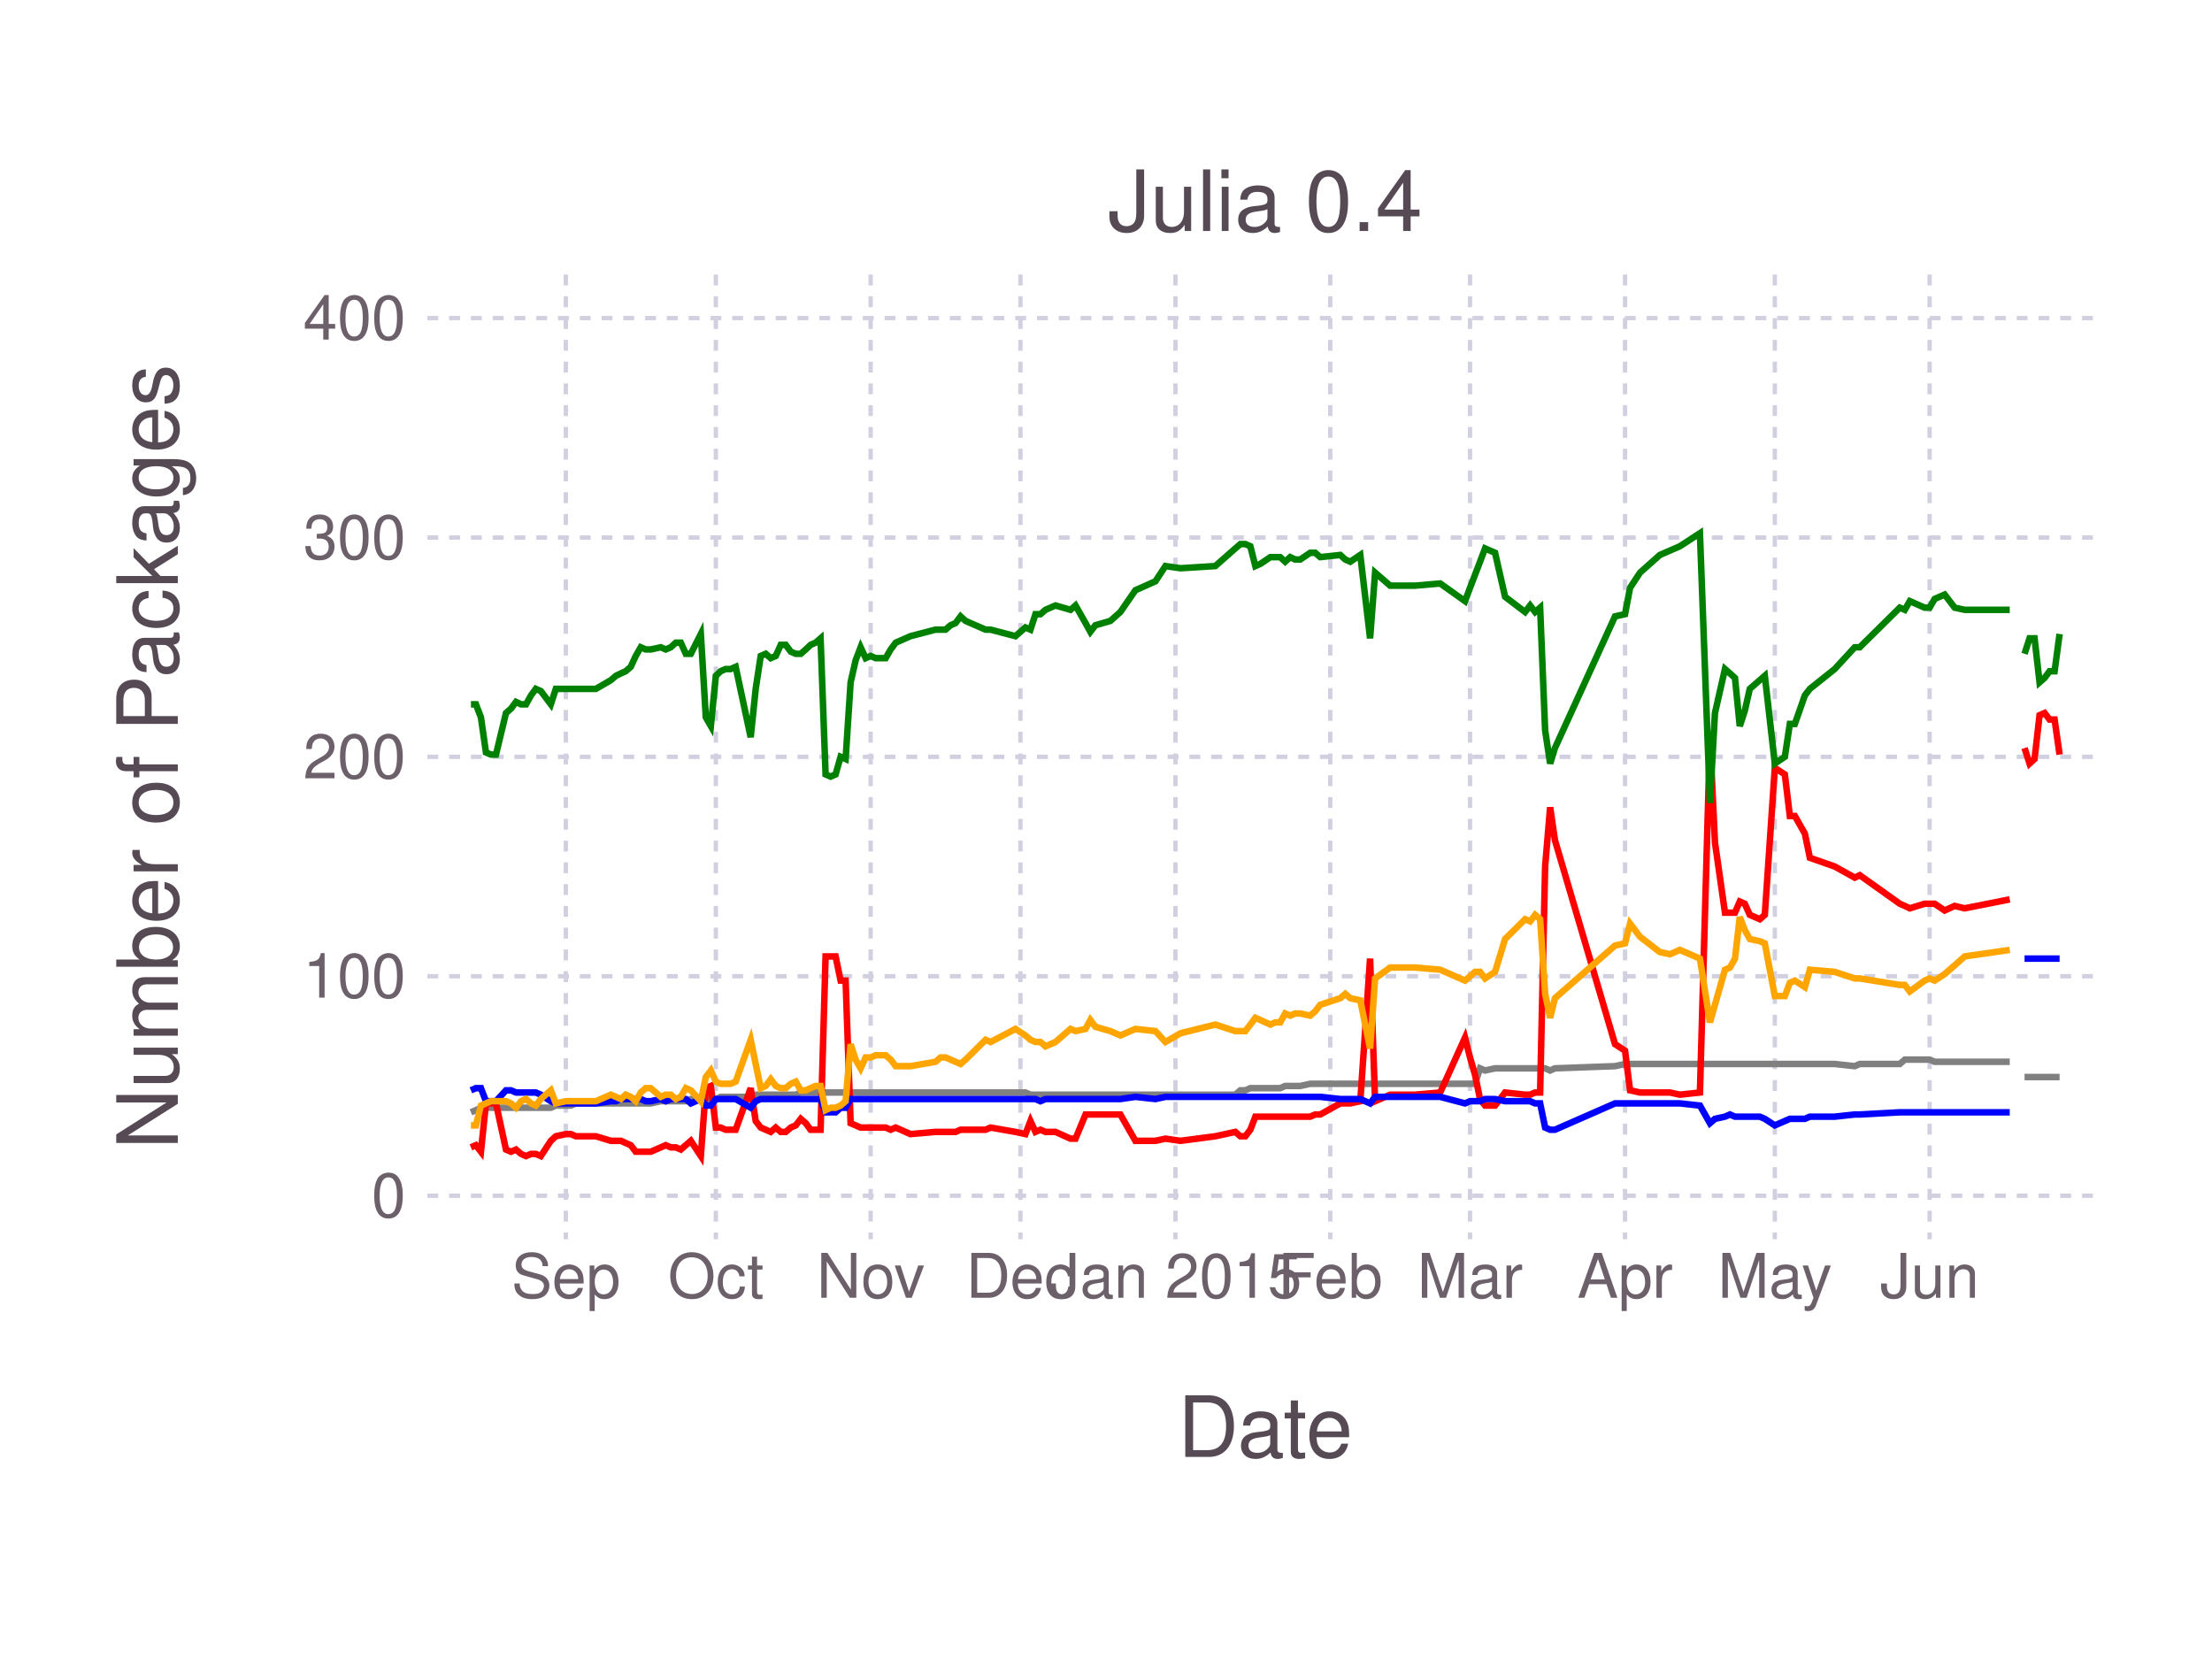
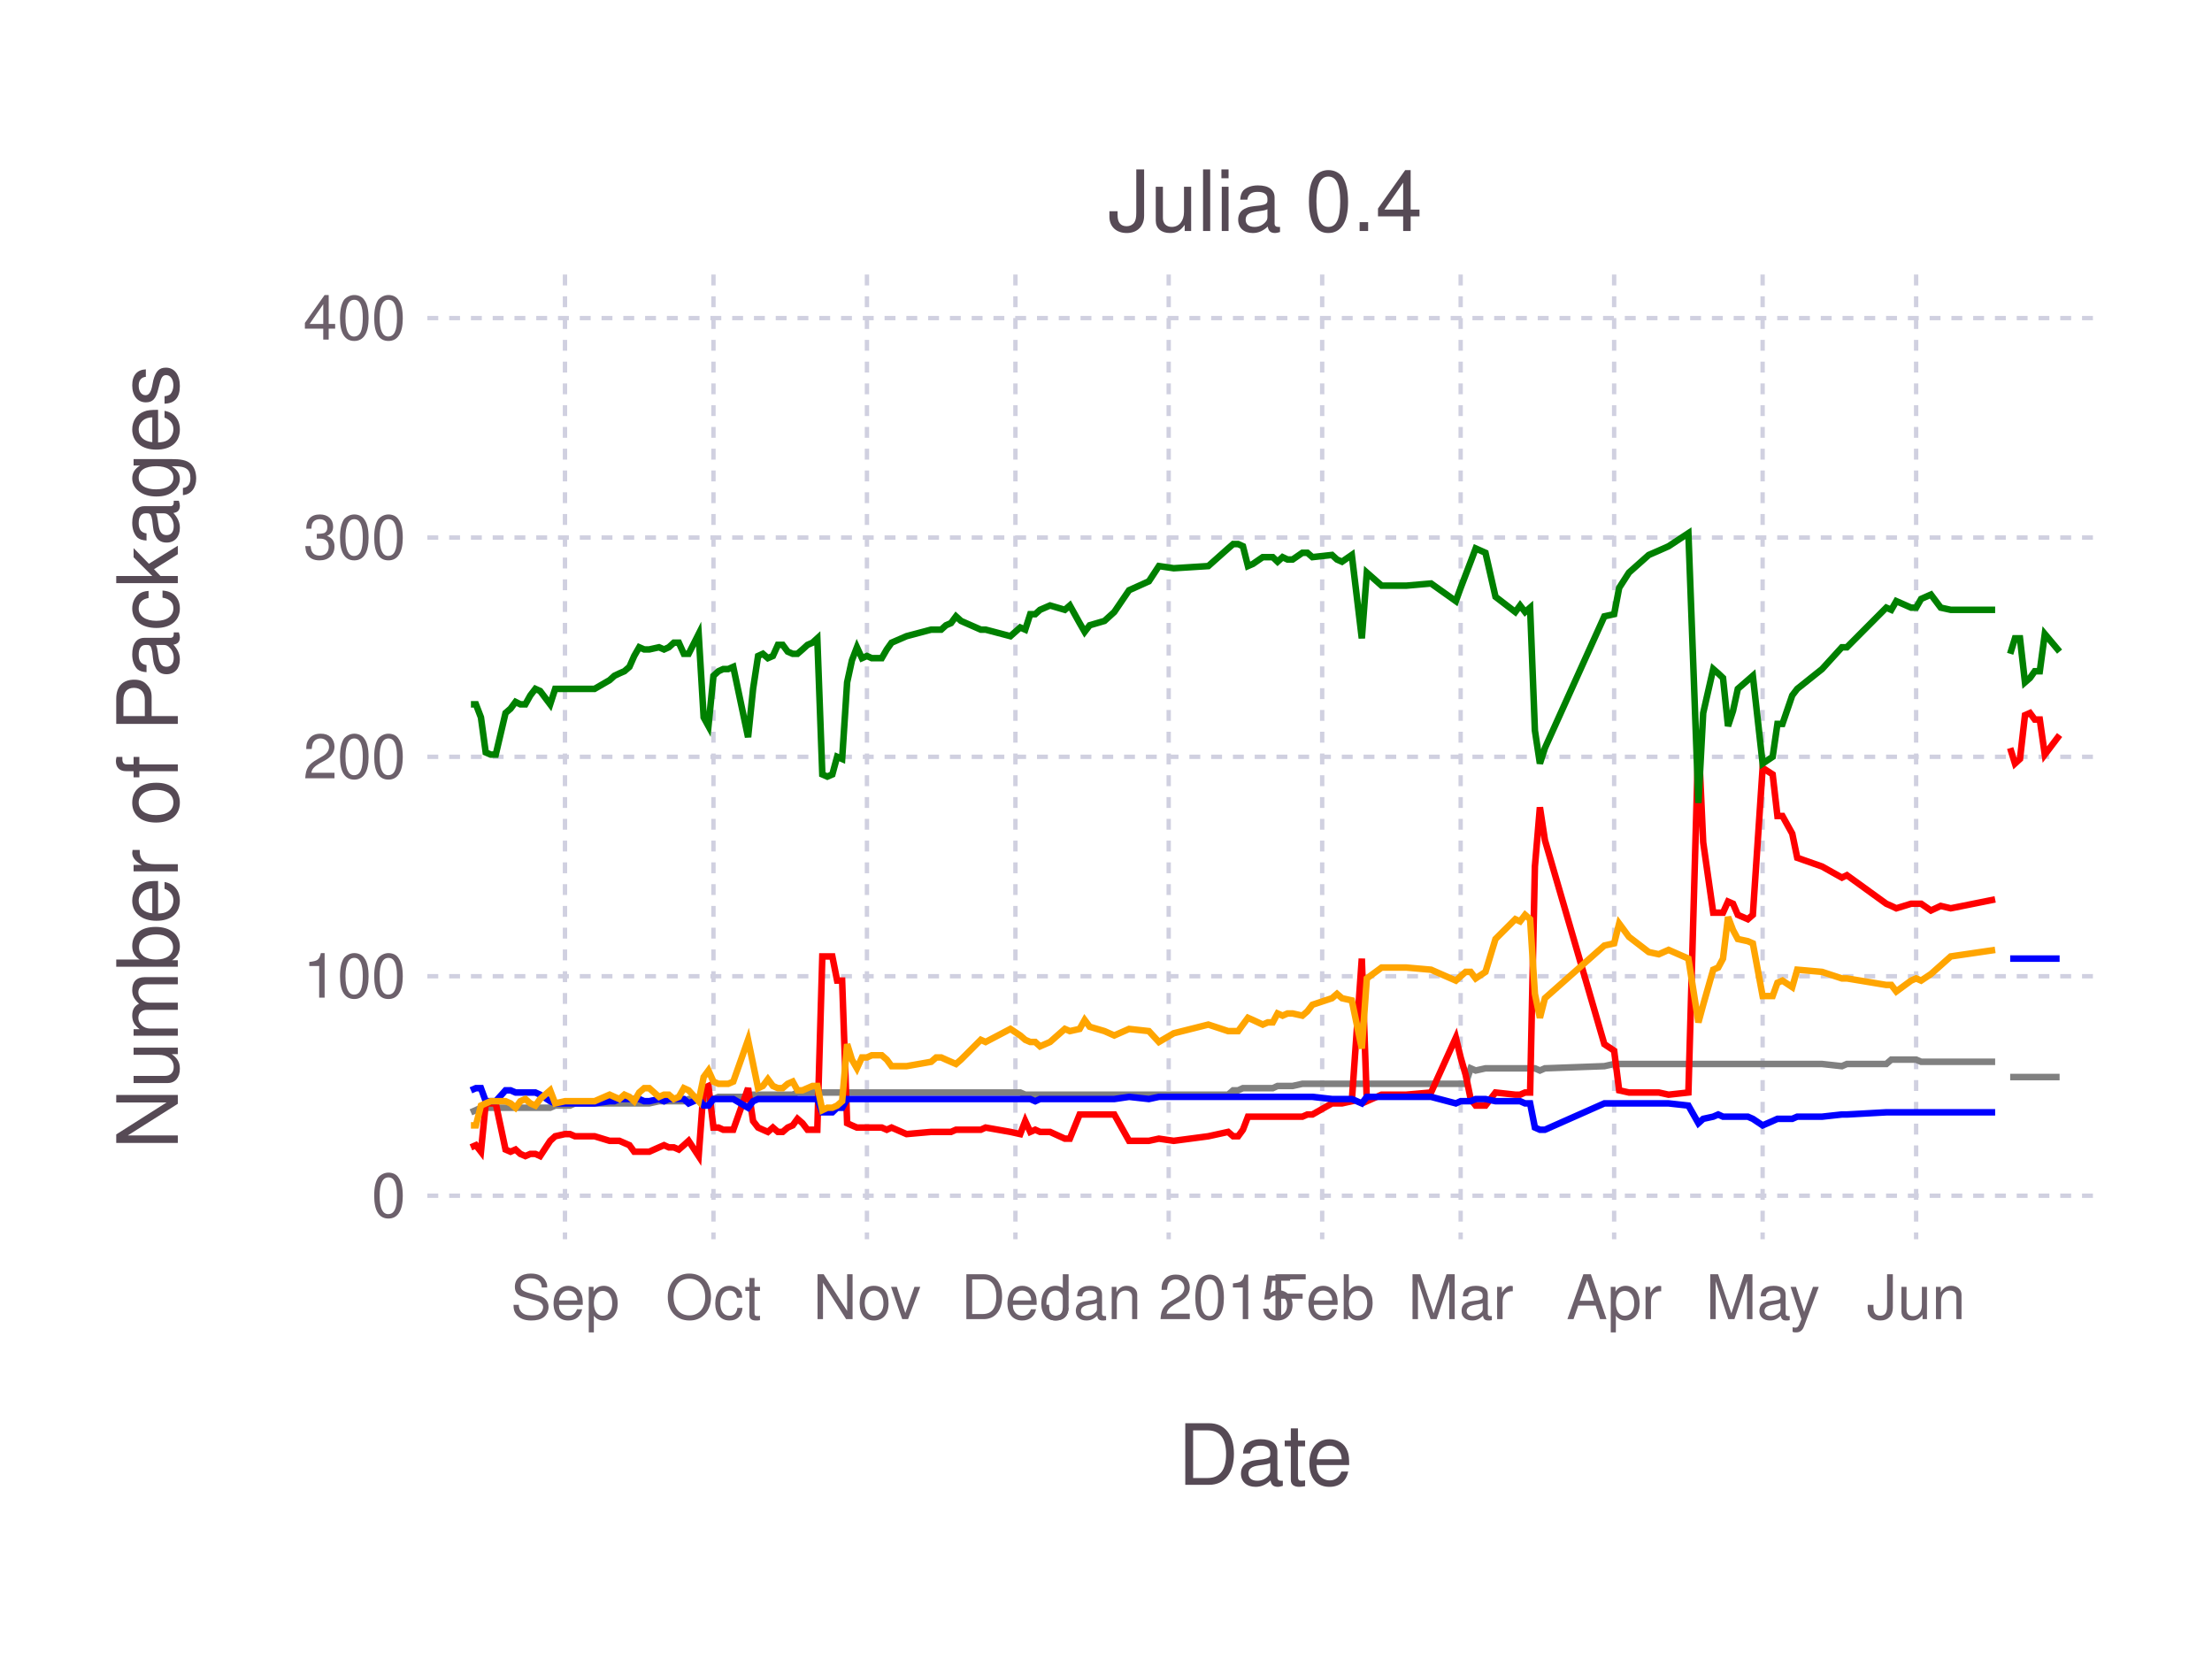
<svg xmlns="http://www.w3.org/2000/svg" version="1.2" width="101.6mm" height="76.2mm" viewBox="0 0 101.6 76.2" stroke="none" fill="#000000" stroke-width="0.3" font-size="3.88">
-   <g class="plotroot xscalable yscalable" id="fig-62ba401c13d346c09589ede3084fa636-element-1">
-     <g font-size="3.88" font-family="'PT Sans','Helvetica Neue','Helvetica',sans-serif" fill="#564A55" stroke="#000000" stroke-opacity="0.000" id="fig-62ba401c13d346c09589ede3084fa636-element-2">
-       <text x="58.12" y="64.59" text-anchor="middle" dy="0.6em">Date</text>
+   <g class="plotroot xscalable yscalable" id="fig-e0228c2f5f3d469eb394b2763c5e68eb-element-1">
+     <g font-size="3.88" font-family="'PT Sans','Helvetica Neue','Helvetica',sans-serif" fill="#564A55" stroke="#000000" stroke-opacity="0.000" id="fig-e0228c2f5f3d469eb394b2763c5e68eb-element-2">
+       <text x="58.12" y="68.2" text-anchor="middle">Date</text>
    </g>
-     <g class="guide xlabels" font-size="2.82" font-family="'PT Sans Caption','Helvetica Neue','Helvetica',sans-serif" fill="#6C606B" id="fig-62ba401c13d346c09589ede3084fa636-element-3">
-       <text x="25.99" y="57.92" text-anchor="middle" dy="0.6em">Sep</text>
-       <text x="32.88" y="57.92" text-anchor="middle" dy="0.6em">Oct</text>
-       <text x="39.99" y="57.92" text-anchor="middle" dy="0.6em">Nov</text>
-       <text x="46.87" y="57.92" text-anchor="middle" dy="0.6em">Dec</text>
-       <text x="53.99" y="57.92" text-anchor="middle" dy="0.6em">Jan 2015</text>
-       <text x="61.1" y="57.92" text-anchor="middle" dy="0.6em">Feb</text>
-       <text x="67.52" y="57.92" text-anchor="middle" dy="0.6em">Mar</text>
-       <text x="74.64" y="57.92" text-anchor="middle" dy="0.6em">Apr</text>
-       <text x="81.52" y="57.92" text-anchor="middle" dy="0.6em">May</text>
-       <text x="88.63" y="57.92" text-anchor="middle" dy="0.6em">Jun</text>
+     <g class="guide xlabels" font-size="2.82" font-family="'PT Sans Caption','Helvetica Neue','Helvetica',sans-serif" fill="#6C606B" id="fig-e0228c2f5f3d469eb394b2763c5e68eb-element-3">
+       <text x="25.95" y="60.59" text-anchor="middle">Sep</text>
+       <text x="32.77" y="60.59" text-anchor="middle">Oct</text>
+       <text x="39.82" y="60.59" text-anchor="middle">Nov</text>
+       <text x="46.64" y="60.59" text-anchor="middle">Dec</text>
+       <text x="53.68" y="60.59" text-anchor="middle">Jan 2015</text>
+       <text x="60.73" y="60.59" text-anchor="middle">Feb</text>
+       <text x="67.09" y="60.59" text-anchor="middle">Mar</text>
+       <text x="74.14" y="60.59" text-anchor="middle">Apr</text>
+       <text x="80.96" y="60.59" text-anchor="middle">May</text>
+       <text x="88.01" y="60.59" text-anchor="middle">Jun</text>
    </g>
-     <g clip-path="url(#fig-62ba401c13d346c09589ede3084fa636-element-5)" id="fig-62ba401c13d346c09589ede3084fa636-element-4">
-       <g pointer-events="visible" opacity="1" fill="#000000" fill-opacity="0.000" stroke="#000000" stroke-opacity="0.000" class="guide background" id="fig-62ba401c13d346c09589ede3084fa636-element-6">
+     <g clip-path="url(#fig-e0228c2f5f3d469eb394b2763c5e68eb-element-5)" id="fig-e0228c2f5f3d469eb394b2763c5e68eb-element-4">
+       <g pointer-events="visible" opacity="1" fill="#000000" fill-opacity="0.000" stroke="#000000" stroke-opacity="0.000" class="guide background" id="fig-e0228c2f5f3d469eb394b2763c5e68eb-element-6">
        <rect x="19.63" y="12.61" width="76.97" height="44.3" />
      </g>
-       <g class="guide ygridlines xfixed" stroke-dasharray="0.5,0.5" stroke-width="0.2" stroke="#D0D0E0" id="fig-62ba401c13d346c09589ede3084fa636-element-7">
+       <g class="guide ygridlines xfixed" stroke-dasharray="0.5,0.5" stroke-width="0.2" stroke="#D0D0E0" id="fig-e0228c2f5f3d469eb394b2763c5e68eb-element-7">
        <path fill="none" d="M19.63,54.92 L 96.6 54.92" />
        <path fill="none" d="M19.63,44.84 L 96.6 44.84" />
        <path fill="none" d="M19.63,34.76 L 96.6 34.76" />
        <path fill="none" d="M19.63,24.69 L 96.6 24.69" />
        <path fill="none" d="M19.63,14.61 L 96.6 14.61" />
      </g>
-       <g class="guide xgridlines yfixed" stroke-dasharray="0.5,0.5" stroke-width="0.2" stroke="#D0D0E0" id="fig-62ba401c13d346c09589ede3084fa636-element-8">
-         <path fill="none" d="M25.99,12.61 L 25.99 56.92" />
-         <path fill="none" d="M32.88,12.61 L 32.88 56.92" />
-         <path fill="none" d="M39.99,12.61 L 39.99 56.92" />
-         <path fill="none" d="M46.87,12.61 L 46.87 56.92" />
-         <path fill="none" d="M53.99,12.61 L 53.99 56.92" />
-         <path fill="none" d="M61.1,12.61 L 61.1 56.92" />
-         <path fill="none" d="M67.52,12.61 L 67.52 56.92" />
-         <path fill="none" d="M74.64,12.61 L 74.64 56.92" />
-         <path fill="none" d="M81.52,12.61 L 81.52 56.92" />
-         <path fill="none" d="M88.63,12.61 L 88.63 56.92" />
+       <g class="guide xgridlines yfixed" stroke-dasharray="0.5,0.5" stroke-width="0.2" stroke="#D0D0E0" id="fig-e0228c2f5f3d469eb394b2763c5e68eb-element-8">
+         <path fill="none" d="M25.95,12.61 L 25.95 56.92" />
+         <path fill="none" d="M32.77,12.61 L 32.77 56.92" />
+         <path fill="none" d="M39.82,12.61 L 39.82 56.92" />
+         <path fill="none" d="M46.64,12.61 L 46.64 56.92" />
+         <path fill="none" d="M53.68,12.61 L 53.68 56.92" />
+         <path fill="none" d="M60.73,12.61 L 60.73 56.92" />
+         <path fill="none" d="M67.09,12.61 L 67.09 56.92" />
+         <path fill="none" d="M74.14,12.61 L 74.14 56.92" />
+         <path fill="none" d="M80.96,12.61 L 80.96 56.92" />
+         <path fill="none" d="M88.01,12.61 L 88.01 56.92" />
      </g>
-       <g class="plotpanel" id="fig-62ba401c13d346c09589ede3084fa636-element-9">
-         <g stroke-width="0.3" fill="#000000" fill-opacity="0.000" class="geometry color_newno_tests" stroke="#0000FF" id="fig-62ba401c13d346c09589ede3084fa636-element-10">
-           <path fill="none" d="M92.99,44.03 L 93.22 44.03 93.45 44.03 93.68 44.03 93.91 44.03 94.14 44.03 94.37 44.03 94.6 44.03" />
+       <g class="plotpanel" id="fig-e0228c2f5f3d469eb394b2763c5e68eb-element-9">
+         <g stroke-width="0.3" fill="#000000" fill-opacity="0.000" class="geometry color_newno_tests" stroke="#0000FF" id="fig-e0228c2f5f3d469eb394b2763c5e68eb-element-10">
+           <path fill="none" d="M92.33,44.03 L 92.55 44.03 92.78 44.03 93.01 44.03 93.24 44.03 93.46 44.03 93.69 44.03 93.92 44.03 94.6 44.03" />
        </g>
-         <g stroke-width="0.3" fill="#000000" fill-opacity="0.000" class="geometry color_newtests_fail" stroke="#FF0000" id="fig-62ba401c13d346c09589ede3084fa636-element-11">
-           <path fill="none" d="M92.99,34.36 L 93.22 35.07 93.45 34.86 93.68 32.85 93.91 32.75 94.14 33.05 94.37 33.05 94.6 34.66" />
+         <g stroke-width="0.3" fill="#000000" fill-opacity="0.000" class="geometry color_newtests_fail" stroke="#FF0000" id="fig-e0228c2f5f3d469eb394b2763c5e68eb-element-11">
+           <path fill="none" d="M92.33,34.36 L 92.55 35.07 92.78 34.86 93.01 32.85 93.24 32.75 93.46 33.05 93.69 33.05 93.92 34.66 94.6 33.76" />
        </g>
-         <g stroke-width="0.3" fill="#000000" fill-opacity="0.000" class="geometry color_newtests_pass" stroke="#008000" id="fig-62ba401c13d346c09589ede3084fa636-element-12">
-           <path fill="none" d="M92.99,30.03 L 93.22 29.32 93.45 29.32 93.68 31.34 93.91 31.14 94.14 30.83 94.37 30.83 94.6 29.12" />
+         <g stroke-width="0.3" fill="#000000" fill-opacity="0.000" class="geometry color_newtests_pass" stroke="#008000" id="fig-e0228c2f5f3d469eb394b2763c5e68eb-element-12">
+           <path fill="none" d="M92.33,30.03 L 92.55 29.32 92.78 29.32 93.01 31.34 93.24 31.14 93.46 30.83 93.69 30.83 93.92 29.12 94.6 29.93" />
        </g>
-         <g stroke-width="0.3" fill="#000000" fill-opacity="0.000" class="geometry color_newnot_possible" stroke="#808080" id="fig-62ba401c13d346c09589ede3084fa636-element-13">
-           <path fill="none" d="M92.99,49.47 L 93.22 49.47 93.45 49.47 93.68 49.47 93.91 49.47 94.14 49.47 94.37 49.47 94.6 49.47" />
+         <g stroke-width="0.3" fill="#000000" fill-opacity="0.000" class="geometry color_newnot_possible" stroke="#808080" id="fig-e0228c2f5f3d469eb394b2763c5e68eb-element-13">
+           <path fill="none" d="M92.33,49.47 L 92.55 49.47 92.78 49.47 93.01 49.47 93.24 49.47 93.46 49.47 93.69 49.47 93.92 49.47 94.6 49.47" />
        </g>
-         <g stroke-width="0.3" fill="#000000" fill-opacity="0.000" class="geometry color_newnot_possible" stroke="#808080" id="fig-62ba401c13d346c09589ede3084fa636-element-14">
-           <path fill="none" d="M21.63,51.09 L 21.86 50.99 22.09 50.88 22.32 50.88 22.55 50.88 22.78 50.88 23.24 50.88 23.47 50.88 23.7 50.88 23.93 50.88 24.16 50.88 24.39 50.88 24.61 50.88 24.84 50.88 25.3 50.88 25.53 50.78 25.99 50.78 26.22 50.78 26.45 50.68 27.37 50.68 28.06 50.68 28.29 50.68 28.52 50.68 28.74 50.68 28.97 50.68 29.2 50.68 29.43 50.68 29.66 50.68 29.89 50.68 30.35 50.58 30.58 50.58 30.81 50.58 31.04 50.58 31.27 50.58 31.5 50.58 31.73 50.48 32.19 50.48 32.42 50.48 32.65 50.48 32.88 50.48 33.1 50.38 33.33 50.38 33.56 50.38 33.79 50.38 34.48 50.38 34.71 50.28 34.94 50.28 35.17 50.28 35.4 50.28 35.63 50.28 35.86 50.28 36.09 50.28 36.32 50.28 36.55 50.28 36.78 50.18 37.01 50.18 37.23 50.18 37.46 50.18 37.69 50.18 37.92 50.18 38.15 50.18 38.38 50.18 38.61 50.18 38.84 50.18 39.07 50.18 39.3 50.18 39.53 50.18 39.76 50.18 39.99 50.18 40.22 50.18 40.45 50.18 40.68 50.18 40.91 50.18 41.14 50.18 41.82 50.18 42.97 50.18 43.2 50.18 43.43 50.18 43.66 50.18 43.89 50.18 44.12 50.18 44.35 50.18 45.27 50.18 45.5 50.18 46.64 50.18 47.1 50.18 47.33 50.28 47.56 50.28 47.79 50.28 48.02 50.28 48.25 50.28 48.48 50.28 49.17 50.28 49.4 50.28 49.86 50.28 50.08 50.28 50.31 50.28 51 50.28 51.46 50.28 52.15 50.28 53.07 50.28 53.53 50.28 54.22 50.28 55.82 50.28 56.74 50.28 56.97 50.08 57.2 50.08 57.43 49.98 57.66 49.98 57.89 49.98 58.35 49.98 58.57 49.98 58.8 49.98 59.03 49.88 59.26 49.88 59.49 49.88 59.72 49.88 60.18 49.78 60.41 49.78 60.64 49.78 61.56 49.78 61.79 49.78 62.02 49.78 62.48 49.78 62.93 49.78 63.16 49.78 63.85 49.78 65 49.78 66.15 49.78 67.29 49.78 67.52 49.78 67.75 49.78 67.98 49.07 68.21 49.17 68.67 49.07 69.13 49.07 70.05 49.07 70.28 49.07 70.51 49.07 70.74 49.07 70.97 49.07 71.2 49.17 71.42 49.07 74.18 48.97 74.64 48.87 74.87 48.87 75.33 48.87 76.24 48.87 76.7 48.87 77.16 48.87 78.08 48.87 78.54 48.87 78.77 48.87 79.23 48.87 79.46 48.87 79.69 48.87 79.91 48.87 80.14 48.87 80.37 48.87 80.83 48.87 81.06 48.87 81.52 48.87 81.98 48.87 82.21 48.87 82.44 48.87 82.9 48.87 83.13 48.87 84.27 48.87 85.19 48.97 85.42 48.87 87.26 48.87 87.49 48.67 87.72 48.67 88.4 48.67 88.63 48.67 88.86 48.77 89.32 48.77 89.78 48.77 90.24 48.77 92.31 48.77" />
+         <g stroke-width="0.3" fill="#000000" fill-opacity="0.000" class="geometry color_newnot_possible" stroke="#808080" id="fig-e0228c2f5f3d469eb394b2763c5e68eb-element-14">
+           <path fill="none" d="M21.63,51.09 L 21.86 50.99 22.09 50.88 22.31 50.88 22.54 50.88 22.77 50.88 23.22 50.88 23.45 50.88 23.68 50.88 23.9 50.88 24.13 50.88 24.36 50.88 24.59 50.88 24.81 50.88 25.27 50.88 25.5 50.78 25.95 50.78 26.18 50.78 26.41 50.68 27.31 50.68 28 50.68 28.22 50.68 28.45 50.68 28.68 50.68 28.91 50.68 29.13 50.68 29.36 50.68 29.59 50.68 29.82 50.68 30.27 50.58 30.5 50.58 30.72 50.58 30.95 50.58 31.18 50.58 31.41 50.58 31.63 50.48 32.09 50.48 32.32 50.48 32.54 50.48 32.77 50.48 33 50.38 33.22 50.38 33.45 50.38 33.68 50.38 34.36 50.38 34.59 50.28 34.82 50.28 35.04 50.28 35.27 50.28 35.5 50.28 35.73 50.28 35.95 50.28 36.18 50.28 36.41 50.28 36.63 50.18 36.86 50.18 37.09 50.18 37.32 50.18 37.54 50.18 37.77 50.18 38 50.18 38.23 50.18 38.45 50.18 38.68 50.18 38.91 50.18 39.13 50.18 39.36 50.18 39.59 50.18 39.82 50.18 40.04 50.18 40.27 50.18 40.5 50.18 40.73 50.18 40.95 50.18 41.64 50.18 42.77 50.18 43 50.18 43.23 50.18 43.45 50.18 43.68 50.18 43.91 50.18 44.14 50.18 45.05 50.18 45.27 50.18 46.41 50.18 46.86 50.18 47.09 50.28 47.32 50.28 47.55 50.28 47.77 50.28 48 50.28 48.23 50.28 48.91 50.28 49.14 50.28 49.59 50.28 49.82 50.28 50.05 50.28 50.73 50.28 51.18 50.28 51.86 50.28 52.77 50.28 53.23 50.28 53.91 50.28 55.5 50.28 56.41 50.28 56.64 50.08 56.87 50.08 57.09 49.98 57.32 49.98 57.55 49.98 58 49.98 58.23 49.98 58.46 49.98 58.68 49.88 58.91 49.88 59.14 49.88 59.37 49.88 59.82 49.78 60.05 49.78 60.28 49.78 61.18 49.78 61.41 49.78 61.64 49.78 62.09 49.78 62.55 49.78 62.78 49.78 63.46 49.78 64.59 49.78 65.73 49.78 66.87 49.78 67.09 49.78 67.32 49.78 67.55 49.07 67.78 49.17 68.23 49.07 68.69 49.07 69.6 49.07 69.82 49.07 70.05 49.07 70.28 49.07 70.5 49.07 70.73 49.17 70.96 49.07 73.69 48.97 74.14 48.87 74.37 48.87 74.82 48.87 75.73 48.87 76.19 48.87 76.64 48.87 77.55 48.87 78.01 48.87 78.23 48.87 78.69 48.87 78.92 48.87 79.14 48.87 79.37 48.87 79.6 48.87 79.82 48.87 80.28 48.87 80.51 48.87 80.96 48.87 81.42 48.87 81.64 48.87 81.87 48.87 82.32 48.87 82.55 48.87 83.69 48.87 84.6 48.97 84.83 48.87 86.64 48.87 86.87 48.67 87.1 48.67 87.78 48.67 88.01 48.67 88.24 48.77 88.69 48.77 89.14 48.77 89.6 48.77 91.64 48.77" />
        </g>
-         <g stroke-width="0.3" fill="#000000" fill-opacity="0.000" class="geometry color_newtests_fail" stroke="#FF0000" id="fig-62ba401c13d346c09589ede3084fa636-element-15">
-           <path fill="none" d="M21.63,52.7 L 21.86 52.6 22.09 52.9 22.32 50.68 22.55 50.68 22.78 50.68 23.24 52.8 23.47 52.9 23.7 52.8 23.93 53 24.16 53.1 24.39 53 24.61 53 24.84 53.1 25.3 52.4 25.53 52.19 25.99 52.09 26.22 52.09 26.45 52.19 27.37 52.19 28.06 52.4 28.29 52.4 28.52 52.4 28.74 52.5 28.97 52.6 29.2 52.9 29.43 52.9 29.66 52.9 29.89 52.9 30.35 52.7 30.58 52.6 30.81 52.7 31.04 52.7 31.27 52.8 31.5 52.6 31.73 52.4 32.19 53.1 32.42 49.98 32.65 49.88 32.88 51.79 33.1 51.79 33.33 51.89 33.56 51.89 33.79 51.89 34.48 49.98 34.71 51.49 34.94 51.79 35.17 51.89 35.4 51.99 35.63 51.79 35.86 51.99 36.09 51.99 36.32 51.79 36.55 51.69 36.78 51.39 37.01 51.59 37.23 51.89 37.46 51.89 37.69 51.89 37.92 43.93 38.15 43.93 38.38 43.93 38.61 45.04 38.84 45.04 39.07 51.59 39.3 51.69 39.53 51.79 39.76 51.79 39.99 51.79 40.22 51.79 40.45 51.79 40.68 51.79 40.91 51.89 41.14 51.79 41.82 52.09 42.97 51.99 43.2 51.99 43.43 51.99 43.66 51.99 43.89 51.99 44.12 51.89 44.35 51.89 45.27 51.89 45.5 51.79 46.64 51.99 47.1 52.09 47.33 51.49 47.56 51.99 47.79 51.89 48.02 51.99 48.25 51.99 48.48 51.99 49.17 52.3 49.4 52.3 49.86 51.19 50.08 51.19 50.31 51.19 51 51.19 51.46 51.19 52.15 52.4 53.07 52.4 53.53 52.3 54.22 52.4 55.82 52.19 56.74 51.99 56.97 52.19 57.2 52.19 57.43 51.89 57.66 51.29 57.89 51.29 58.35 51.29 58.57 51.29 58.8 51.29 59.03 51.29 59.26 51.29 59.49 51.29 59.72 51.29 60.18 51.29 60.41 51.19 60.64 51.19 61.56 50.68 61.79 50.68 62.02 50.68 62.48 50.58 62.93 44.03 63.16 50.58 63.85 50.28 65 50.28 66.15 50.18 67.29 47.66 67.52 48.57 67.75 49.37 67.98 50.48 68.21 50.78 68.67 50.78 69.13 50.18 70.05 50.28 70.28 50.28 70.51 50.18 70.74 50.18 70.97 39.8 71.2 37.08 71.42 38.59 74.18 47.96 74.64 48.26 74.87 50.08 75.33 50.18 76.24 50.18 76.7 50.18 77.16 50.28 78.08 50.18 78.54 33.86 78.77 38.69 79.23 41.92 79.46 41.92 79.69 41.92 79.91 41.41 80.14 41.51 80.37 42.02 80.83 42.22 81.06 42.02 81.52 35.27 81.98 35.57 82.21 37.48 82.44 37.48 82.9 38.29 83.13 39.4 84.27 39.8 85.19 40.31 85.42 40.2 87.26 41.51 87.49 41.61 87.72 41.72 88.4 41.51 88.63 41.51 88.86 41.51 89.32 41.82 89.78 41.61 90.24 41.72 92.31 41.31" />
+         <g stroke-width="0.3" fill="#000000" fill-opacity="0.000" class="geometry color_newtests_fail" stroke="#FF0000" id="fig-e0228c2f5f3d469eb394b2763c5e68eb-element-15">
+           <path fill="none" d="M21.63,52.7 L 21.86 52.6 22.09 52.9 22.31 50.68 22.54 50.68 22.77 50.68 23.22 52.8 23.45 52.9 23.68 52.8 23.9 53 24.13 53.1 24.36 53 24.59 53 24.81 53.1 25.27 52.4 25.5 52.19 25.95 52.09 26.18 52.09 26.41 52.19 27.31 52.19 28 52.4 28.22 52.4 28.45 52.4 28.68 52.5 28.91 52.6 29.13 52.9 29.36 52.9 29.59 52.9 29.82 52.9 30.27 52.7 30.5 52.6 30.72 52.7 30.95 52.7 31.18 52.8 31.41 52.6 31.63 52.4 32.09 53.1 32.32 49.98 32.54 49.88 32.77 51.79 33 51.79 33.22 51.89 33.45 51.89 33.68 51.89 34.36 49.98 34.59 51.49 34.82 51.79 35.04 51.89 35.27 51.99 35.5 51.79 35.73 51.99 35.95 51.99 36.18 51.79 36.41 51.69 36.63 51.39 36.86 51.59 37.09 51.89 37.32 51.89 37.54 51.89 37.77 43.93 38 43.93 38.23 43.93 38.45 45.04 38.68 45.04 38.91 51.59 39.13 51.69 39.36 51.79 39.59 51.79 39.82 51.79 40.04 51.79 40.27 51.79 40.5 51.79 40.73 51.89 40.95 51.79 41.64 52.09 42.77 51.99 43 51.99 43.23 51.99 43.45 51.99 43.68 51.99 43.91 51.89 44.14 51.89 45.05 51.89 45.27 51.79 46.41 51.99 46.86 52.09 47.09 51.49 47.32 51.99 47.55 51.89 47.77 51.99 48 51.99 48.23 51.99 48.91 52.3 49.14 52.3 49.59 51.19 49.82 51.19 50.05 51.19 50.73 51.19 51.18 51.19 51.86 52.4 52.77 52.4 53.23 52.3 53.91 52.4 55.5 52.19 56.41 51.99 56.64 52.19 56.87 52.19 57.09 51.89 57.32 51.29 57.55 51.29 58 51.29 58.23 51.29 58.46 51.29 58.68 51.29 58.91 51.29 59.14 51.29 59.37 51.29 59.82 51.29 60.05 51.19 60.28 51.19 61.18 50.68 61.41 50.68 61.64 50.68 62.09 50.58 62.55 44.03 62.78 50.58 63.46 50.28 64.59 50.28 65.73 50.18 66.87 47.66 67.09 48.57 67.32 49.37 67.55 50.48 67.78 50.78 68.23 50.78 68.69 50.18 69.6 50.28 69.82 50.28 70.05 50.18 70.28 50.18 70.5 39.8 70.73 37.08 70.96 38.59 73.69 47.96 74.14 48.26 74.37 50.08 74.82 50.18 75.73 50.18 76.19 50.18 76.64 50.28 77.55 50.18 78.01 33.86 78.23 38.69 78.69 41.92 78.92 41.92 79.14 41.92 79.37 41.41 79.6 41.51 79.82 42.02 80.28 42.22 80.51 42.02 80.96 35.27 81.42 35.57 81.64 37.48 81.87 37.48 82.32 38.29 82.55 39.4 83.69 39.8 84.6 40.31 84.83 40.2 86.64 41.51 86.87 41.61 87.1 41.72 87.78 41.51 88.01 41.51 88.24 41.51 88.69 41.82 89.14 41.61 89.6 41.72 91.64 41.31" />
        </g>
-         <g stroke-width="0.3" fill="#000000" fill-opacity="0.000" class="geometry color_newno_tests" stroke="#0000FF" id="fig-62ba401c13d346c09589ede3084fa636-element-16">
-           <path fill="none" d="M21.63,50.08 L 21.86 49.98 22.09 49.98 22.32 50.58 22.55 50.58 22.78 50.58 23.24 50.08 23.47 50.08 23.7 50.18 23.93 50.18 24.16 50.18 24.39 50.18 24.61 50.18 24.84 50.28 25.3 50.58 25.53 50.68 25.99 50.68 26.22 50.68 26.45 50.68 27.37 50.68 28.06 50.58 28.29 50.58 28.52 50.48 28.74 50.48 28.97 50.48 29.2 50.48 29.43 50.48 29.66 50.58 29.89 50.58 30.35 50.48 30.58 50.58 30.81 50.48 31.04 50.48 31.27 50.48 31.5 50.48 31.73 50.68 32.19 50.48 32.42 50.78 32.65 50.78 32.88 50.48 33.1 50.48 33.33 50.48 33.56 50.48 33.79 50.48 34.48 50.88 34.71 50.58 34.94 50.48 35.17 50.48 35.4 50.48 35.63 50.48 35.86 50.48 36.09 50.48 36.32 50.48 36.55 50.48 36.78 50.48 37.01 50.48 37.23 50.48 37.46 50.48 37.69 50.48 37.92 51.09 38.15 51.09 38.38 51.09 38.61 50.88 38.84 50.88 39.07 50.48 39.3 50.48 39.53 50.48 39.76 50.48 39.99 50.48 40.22 50.48 40.45 50.48 40.68 50.48 40.91 50.48 41.14 50.48 41.82 50.48 42.97 50.48 43.2 50.48 43.43 50.48 43.66 50.48 43.89 50.48 44.12 50.48 44.35 50.48 45.27 50.48 45.5 50.48 46.64 50.48 47.1 50.48 47.33 50.48 47.56 50.48 47.79 50.58 48.02 50.48 48.25 50.48 48.48 50.48 49.17 50.48 49.4 50.48 49.86 50.48 50.08 50.48 50.31 50.48 51 50.48 51.46 50.48 52.15 50.38 53.07 50.48 53.53 50.38 54.22 50.38 55.82 50.38 56.74 50.38 56.97 50.38 57.2 50.38 57.43 50.38 57.66 50.38 57.89 50.38 58.35 50.38 58.57 50.38 58.8 50.38 59.03 50.38 59.26 50.38 59.49 50.38 59.72 50.38 60.18 50.38 60.41 50.38 60.64 50.38 61.56 50.48 61.79 50.48 62.02 50.48 62.48 50.48 62.93 50.68 63.16 50.38 63.85 50.38 65 50.38 66.15 50.38 67.29 50.68 67.52 50.58 67.75 50.58 67.98 50.58 68.21 50.48 68.67 50.48 69.13 50.58 70.05 50.58 70.28 50.58 70.51 50.68 70.74 50.68 70.97 51.79 71.2 51.89 71.42 51.89 74.18 50.68 74.64 50.68 74.87 50.68 75.33 50.68 76.24 50.68 76.7 50.68 77.16 50.68 78.08 50.78 78.54 51.59 78.77 51.39 79.23 51.29 79.46 51.19 79.69 51.29 79.91 51.29 80.14 51.29 80.37 51.29 80.83 51.29 81.06 51.39 81.52 51.69 81.98 51.49 82.21 51.39 82.44 51.39 82.9 51.39 83.13 51.29 84.27 51.29 85.19 51.19 85.42 51.19 87.26 51.09 87.49 51.09 87.72 51.09 88.4 51.09 88.63 51.09 88.86 51.09 89.32 51.09 89.78 51.09 90.24 51.09 92.31 51.09" />
+         <g stroke-width="0.3" fill="#000000" fill-opacity="0.000" class="geometry color_newno_tests" stroke="#0000FF" id="fig-e0228c2f5f3d469eb394b2763c5e68eb-element-16">
+           <path fill="none" d="M21.63,50.08 L 21.86 49.98 22.09 49.98 22.31 50.58 22.54 50.58 22.77 50.58 23.22 50.08 23.45 50.08 23.68 50.18 23.9 50.18 24.13 50.18 24.36 50.18 24.59 50.18 24.81 50.28 25.27 50.58 25.5 50.68 25.95 50.68 26.18 50.68 26.41 50.68 27.31 50.68 28 50.58 28.22 50.58 28.45 50.48 28.68 50.48 28.91 50.48 29.13 50.48 29.36 50.48 29.59 50.58 29.82 50.58 30.27 50.48 30.5 50.58 30.72 50.48 30.95 50.48 31.18 50.48 31.41 50.48 31.63 50.68 32.09 50.48 32.32 50.78 32.54 50.78 32.77 50.48 33 50.48 33.22 50.48 33.45 50.48 33.68 50.48 34.36 50.88 34.59 50.58 34.82 50.48 35.04 50.48 35.27 50.48 35.5 50.48 35.73 50.48 35.95 50.48 36.18 50.48 36.41 50.48 36.63 50.48 36.86 50.48 37.09 50.48 37.32 50.48 37.54 50.48 37.77 51.09 38 51.09 38.23 51.09 38.45 50.88 38.68 50.88 38.91 50.48 39.13 50.48 39.36 50.48 39.59 50.48 39.82 50.48 40.04 50.48 40.27 50.48 40.5 50.48 40.73 50.48 40.95 50.48 41.64 50.48 42.77 50.48 43 50.48 43.23 50.48 43.45 50.48 43.68 50.48 43.91 50.48 44.14 50.48 45.05 50.48 45.27 50.48 46.41 50.48 46.86 50.48 47.09 50.48 47.32 50.48 47.55 50.58 47.77 50.48 48 50.48 48.23 50.48 48.91 50.48 49.14 50.48 49.59 50.48 49.82 50.48 50.05 50.48 50.73 50.48 51.18 50.48 51.86 50.38 52.77 50.48 53.23 50.38 53.91 50.38 55.5 50.38 56.41 50.38 56.64 50.38 56.87 50.38 57.09 50.38 57.32 50.38 57.55 50.38 58 50.38 58.23 50.38 58.46 50.38 58.68 50.38 58.91 50.38 59.14 50.38 59.37 50.38 59.82 50.38 60.05 50.38 60.28 50.38 61.18 50.48 61.41 50.48 61.64 50.48 62.09 50.48 62.55 50.68 62.78 50.38 63.46 50.38 64.59 50.38 65.73 50.38 66.87 50.68 67.09 50.58 67.32 50.58 67.55 50.58 67.78 50.48 68.23 50.48 68.69 50.58 69.6 50.58 69.82 50.58 70.05 50.68 70.28 50.68 70.5 51.79 70.73 51.89 70.96 51.89 73.69 50.68 74.14 50.68 74.37 50.68 74.82 50.68 75.73 50.68 76.19 50.68 76.64 50.68 77.55 50.78 78.01 51.59 78.23 51.39 78.69 51.29 78.92 51.19 79.14 51.29 79.37 51.29 79.6 51.29 79.82 51.29 80.28 51.29 80.51 51.39 80.96 51.69 81.42 51.49 81.64 51.39 81.87 51.39 82.32 51.39 82.55 51.29 83.69 51.29 84.6 51.19 84.83 51.19 86.64 51.09 86.87 51.09 87.1 51.09 87.78 51.09 88.01 51.09 88.24 51.09 88.69 51.09 89.14 51.09 89.6 51.09 91.64 51.09" />
        </g>
-         <g stroke-width="0.3" fill="#000000" fill-opacity="0.000" class="geometry color_oldfull_fail" stroke="#FFA500" id="fig-62ba401c13d346c09589ede3084fa636-element-17">
-           <path fill="none" d="M21.63,51.69 L 21.86 51.69 22.09 50.78 22.32 50.68 22.55 50.58 22.78 50.58 23.24 50.58 23.47 50.68 23.7 50.88 23.93 50.58 24.16 50.48 24.39 50.68 24.61 50.78 24.84 50.48 25.3 50.08 25.53 50.68 25.99 50.58 26.22 50.58 26.45 50.58 27.37 50.58 28.06 50.28 28.29 50.38 28.52 50.48 28.74 50.28 28.97 50.38 29.2 50.58 29.43 50.18 29.66 49.98 29.89 49.98 30.35 50.38 30.58 50.28 30.81 50.28 31.04 50.48 31.27 50.38 31.5 49.98 31.73 50.08 32.19 50.58 32.42 49.47 32.65 49.17 32.88 49.68 33.1 49.78 33.33 49.78 33.56 49.78 33.79 49.68 34.48 47.76 34.71 48.87 34.94 49.98 35.17 49.88 35.4 49.57 35.63 49.88 35.86 49.98 36.09 49.98 36.32 49.78 36.55 49.68 36.78 50.08 37.01 50.08 37.23 49.98 37.46 49.88 37.69 49.88 37.92 50.99 38.15 50.88 38.38 50.88 38.61 50.78 38.84 50.58 39.07 47.96 39.3 48.67 39.53 49.07 39.76 48.57 39.99 48.57 40.22 48.47 40.45 48.47 40.68 48.47 40.91 48.67 41.14 48.97 41.82 48.97 42.97 48.77 43.2 48.57 43.43 48.57 43.66 48.67 43.89 48.77 44.12 48.87 44.35 48.67 45.27 47.76 45.5 47.86 46.64 47.26 47.1 47.56 47.33 47.76 47.56 47.86 47.79 47.86 48.02 48.06 48.25 47.96 48.48 47.86 49.17 47.26 49.4 47.36 49.86 47.26 50.08 46.85 50.31 47.16 51 47.36 51.46 47.56 52.15 47.26 53.07 47.36 53.53 47.86 54.22 47.46 55.82 47.06 56.74 47.36 56.97 47.36 57.2 47.36 57.43 47.06 57.66 46.75 57.89 46.85 58.35 47.06 58.57 46.96 58.8 46.96 59.03 46.55 59.26 46.65 59.49 46.55 59.72 46.55 60.18 46.65 60.41 46.45 60.64 46.15 61.56 45.85 61.79 45.65 62.02 45.85 62.48 45.95 62.93 48.16 63.16 44.94 63.85 44.44 65 44.44 66.15 44.54 67.29 45.04 67.52 44.84 67.75 44.64 67.98 44.64 68.21 44.94 68.67 44.64 69.13 43.13 70.05 42.22 70.28 42.32 70.51 42.02 70.74 42.22 70.97 45.65 71.2 46.75 71.42 45.85 74.18 43.43 74.64 43.33 74.87 42.42 75.33 43.03 76.24 43.73 76.7 43.83 77.16 43.63 78.08 44.03 78.54 46.96 78.77 46.15 79.23 44.54 79.46 44.44 79.69 44.03 79.91 42.12 80.14 42.72 80.37 43.13 80.83 43.23 81.06 43.33 81.52 45.75 81.98 45.75 82.21 45.14 82.44 45.04 82.9 45.34 83.13 44.54 84.27 44.64 85.19 44.94 85.42 44.94 87.26 45.24 87.49 45.24 87.72 45.54 88.4 45.04 88.63 44.94 88.86 45.04 89.32 44.74 89.78 44.34 90.24 43.93 92.31 43.63" />
+         <g stroke-width="0.3" fill="#000000" fill-opacity="0.000" class="geometry color_oldfull_fail" stroke="#FFA500" id="fig-e0228c2f5f3d469eb394b2763c5e68eb-element-17">
+           <path fill="none" d="M21.63,51.69 L 21.86 51.69 22.09 50.78 22.31 50.68 22.54 50.58 22.77 50.58 23.22 50.58 23.45 50.68 23.68 50.88 23.9 50.58 24.13 50.48 24.36 50.68 24.59 50.78 24.81 50.48 25.27 50.08 25.5 50.68 25.95 50.58 26.18 50.58 26.41 50.58 27.31 50.58 28 50.28 28.22 50.38 28.45 50.48 28.68 50.28 28.91 50.38 29.13 50.58 29.36 50.18 29.59 49.98 29.82 49.98 30.27 50.38 30.5 50.28 30.72 50.28 30.95 50.48 31.18 50.38 31.41 49.98 31.63 50.08 32.09 50.58 32.32 49.47 32.54 49.17 32.77 49.68 33 49.78 33.22 49.78 33.45 49.78 33.68 49.68 34.36 47.76 34.59 48.87 34.82 49.98 35.04 49.88 35.27 49.57 35.5 49.88 35.73 49.98 35.95 49.98 36.18 49.78 36.41 49.68 36.63 50.08 36.86 50.08 37.09 49.98 37.32 49.88 37.54 49.88 37.77 50.99 38 50.88 38.23 50.88 38.45 50.78 38.68 50.58 38.91 47.96 39.13 48.67 39.36 49.07 39.59 48.57 39.82 48.57 40.04 48.47 40.27 48.47 40.5 48.47 40.73 48.67 40.95 48.97 41.64 48.97 42.77 48.77 43 48.57 43.23 48.57 43.45 48.67 43.68 48.77 43.91 48.87 44.14 48.67 45.05 47.76 45.27 47.86 46.41 47.26 46.86 47.56 47.09 47.76 47.32 47.86 47.55 47.86 47.77 48.06 48 47.96 48.23 47.86 48.91 47.26 49.14 47.36 49.59 47.26 49.82 46.85 50.05 47.16 50.73 47.36 51.18 47.56 51.86 47.26 52.77 47.36 53.23 47.86 53.91 47.46 55.5 47.06 56.41 47.36 56.64 47.36 56.87 47.36 57.09 47.06 57.32 46.75 57.55 46.85 58 47.06 58.23 46.96 58.46 46.96 58.68 46.55 58.91 46.65 59.14 46.55 59.37 46.55 59.82 46.65 60.05 46.45 60.28 46.15 61.18 45.85 61.41 45.65 61.64 45.85 62.09 45.95 62.55 48.16 62.78 44.94 63.46 44.44 64.59 44.44 65.73 44.54 66.87 45.04 67.09 44.84 67.32 44.64 67.55 44.64 67.78 44.94 68.23 44.64 68.69 43.13 69.6 42.22 69.82 42.32 70.05 42.02 70.28 42.22 70.5 45.65 70.73 46.75 70.96 45.85 73.69 43.43 74.14 43.33 74.37 42.42 74.82 43.03 75.73 43.73 76.19 43.83 76.64 43.63 77.55 44.03 78.01 46.96 78.23 46.15 78.69 44.54 78.92 44.44 79.14 44.03 79.37 42.12 79.6 42.72 79.82 43.13 80.28 43.23 80.51 43.33 80.96 45.75 81.42 45.75 81.64 45.14 81.87 45.04 82.32 45.34 82.55 44.54 83.69 44.64 84.6 44.94 84.83 44.94 86.64 45.24 86.87 45.24 87.1 45.54 87.78 45.04 88.01 44.94 88.24 45.04 88.69 44.74 89.14 44.34 89.6 43.93 91.64 43.63" />
        </g>
-         <g stroke-width="0.3" fill="#000000" fill-opacity="0.000" class="geometry color_newtests_pass" stroke="#008000" id="fig-62ba401c13d346c09589ede3084fa636-element-18">
-           <path fill="none" d="M21.63,32.35 L 21.86 32.35 22.09 32.95 22.32 34.56 22.55 34.66 22.78 34.66 23.24 32.75 23.47 32.55 23.7 32.24 23.93 32.35 24.16 32.35 24.39 31.94 24.61 31.64 24.84 31.74 25.3 32.35 25.53 31.64 25.99 31.64 26.22 31.64 26.45 31.64 27.37 31.64 28.06 31.24 28.29 31.04 28.52 30.93 28.74 30.83 28.97 30.63 29.2 30.13 29.43 29.73 29.66 29.83 29.89 29.83 30.35 29.73 30.58 29.83 30.81 29.73 31.04 29.52 31.27 29.52 31.5 30.03 31.73 30.03 32.19 29.12 32.42 32.95 32.65 33.35 32.88 31.04 33.1 30.83 33.33 30.73 33.56 30.73 33.79 30.63 34.48 33.86 34.71 31.64 34.94 30.13 35.17 30.03 35.4 30.23 35.63 30.13 35.86 29.62 36.09 29.62 36.32 29.93 36.55 30.03 36.78 30.03 37.01 29.83 37.23 29.62 37.46 29.52 37.69 29.32 37.92 35.57 38.15 35.67 38.38 35.57 38.61 34.76 38.84 34.86 39.07 31.34 39.3 30.33 39.53 29.73 39.76 30.23 39.99 30.13 40.22 30.23 40.45 30.23 40.68 30.23 40.91 29.83 41.14 29.52 41.82 29.22 42.97 28.92 43.2 28.92 43.43 28.92 43.66 28.72 43.89 28.62 44.12 28.31 44.35 28.52 45.27 28.92 45.5 28.92 46.64 29.22 47.1 28.82 47.33 28.92 47.56 28.21 47.79 28.21 48.02 28.01 48.25 27.91 48.48 27.81 49.17 28.01 49.4 27.81 49.86 28.62 50.08 29.02 50.31 28.72 51 28.52 51.46 28.11 52.15 27.11 53.07 26.7 53.53 26 54.22 26.1 55.82 26 56.74 25.19 56.97 24.99 57.2 24.99 57.43 25.09 57.66 26 57.89 25.9 58.35 25.59 58.57 25.59 58.8 25.59 59.03 25.8 59.26 25.59 59.49 25.7 59.72 25.7 60.18 25.39 60.41 25.39 60.64 25.59 61.56 25.49 61.79 25.7 62.02 25.8 62.48 25.49 62.93 29.32 63.16 26.3 63.85 26.9 65 26.9 66.15 26.8 67.29 27.61 67.52 27 67.75 26.4 67.98 25.8 68.21 25.19 68.67 25.39 69.13 27.41 70.05 28.11 70.28 27.81 70.51 28.11 70.74 27.91 70.97 33.55 71.2 35.07 71.42 34.36 74.18 28.31 74.64 28.21 74.87 27 75.33 26.3 76.24 25.49 76.7 25.29 77.16 25.09 78.08 24.49 78.54 36.88 78.77 32.75 79.23 30.73 79.46 30.93 79.69 31.14 79.91 33.35 80.14 32.65 80.37 31.64 80.83 31.24 81.06 31.04 81.52 35.07 81.98 34.76 82.21 33.25 82.44 33.25 82.9 31.94 83.13 31.64 84.27 30.73 85.19 29.73 85.42 29.73 87.26 27.91 87.49 28.01 87.72 27.61 88.4 27.91 88.63 27.91 88.86 27.51 89.32 27.31 89.78 27.91 90.24 28.01 92.31 28.01" />
+         <g stroke-width="0.3" fill="#000000" fill-opacity="0.000" class="geometry color_newtests_pass" stroke="#008000" id="fig-e0228c2f5f3d469eb394b2763c5e68eb-element-18">
+           <path fill="none" d="M21.63,32.35 L 21.86 32.35 22.09 32.95 22.31 34.56 22.54 34.66 22.77 34.66 23.22 32.75 23.45 32.55 23.68 32.24 23.9 32.35 24.13 32.35 24.36 31.94 24.59 31.64 24.81 31.74 25.27 32.35 25.5 31.64 25.95 31.64 26.18 31.64 26.41 31.64 27.31 31.64 28 31.24 28.22 31.04 28.45 30.93 28.68 30.83 28.91 30.63 29.13 30.13 29.36 29.73 29.59 29.83 29.82 29.83 30.27 29.73 30.5 29.83 30.72 29.73 30.95 29.52 31.18 29.52 31.41 30.03 31.63 30.03 32.09 29.12 32.32 32.95 32.54 33.35 32.77 31.04 33 30.83 33.22 30.73 33.45 30.73 33.68 30.63 34.36 33.86 34.59 31.64 34.82 30.13 35.04 30.03 35.27 30.23 35.5 30.13 35.73 29.62 35.95 29.62 36.18 29.93 36.41 30.03 36.63 30.03 36.86 29.83 37.09 29.62 37.32 29.52 37.54 29.32 37.77 35.57 38 35.67 38.23 35.57 38.45 34.76 38.68 34.86 38.91 31.34 39.13 30.33 39.36 29.73 39.59 30.23 39.82 30.13 40.04 30.23 40.27 30.23 40.5 30.23 40.73 29.83 40.95 29.52 41.64 29.22 42.77 28.92 43 28.92 43.23 28.92 43.45 28.72 43.68 28.62 43.91 28.31 44.14 28.52 45.05 28.92 45.27 28.92 46.41 29.22 46.86 28.82 47.09 28.92 47.32 28.21 47.55 28.21 47.77 28.01 48 27.91 48.23 27.81 48.91 28.01 49.14 27.81 49.59 28.62 49.82 29.02 50.05 28.72 50.73 28.52 51.18 28.11 51.86 27.11 52.77 26.7 53.23 26 53.91 26.1 55.5 26 56.41 25.19 56.64 24.99 56.87 24.99 57.09 25.09 57.32 26 57.55 25.9 58 25.59 58.23 25.59 58.46 25.59 58.68 25.8 58.91 25.59 59.14 25.7 59.37 25.7 59.82 25.39 60.05 25.39 60.28 25.59 61.18 25.49 61.41 25.7 61.64 25.8 62.09 25.49 62.55 29.32 62.78 26.3 63.46 26.9 64.59 26.9 65.73 26.8 66.87 27.61 67.09 27 67.32 26.4 67.55 25.8 67.78 25.19 68.23 25.39 68.69 27.41 69.6 28.11 69.82 27.81 70.05 28.11 70.28 27.91 70.5 33.55 70.73 35.07 70.96 34.36 73.69 28.31 74.14 28.21 74.37 27 74.82 26.3 75.73 25.49 76.19 25.29 76.64 25.09 77.55 24.49 78.01 36.88 78.23 32.75 78.69 30.73 78.92 30.93 79.14 31.14 79.37 33.35 79.6 32.65 79.82 31.64 80.28 31.24 80.51 31.04 80.96 35.07 81.42 34.76 81.64 33.25 81.87 33.25 82.32 31.94 82.55 31.64 83.69 30.73 84.6 29.73 84.83 29.73 86.64 27.91 86.87 28.01 87.1 27.61 87.78 27.91 88.01 27.91 88.24 27.51 88.69 27.31 89.14 27.91 89.6 28.01 91.64 28.01" />
        </g>
      </g>
    </g>
-     <g class="guide ylabels" font-size="2.82" font-family="'PT Sans Caption','Helvetica Neue','Helvetica',sans-serif" fill="#6C606B" id="fig-62ba401c13d346c09589ede3084fa636-element-19">
+     <g class="guide ylabels" font-size="2.82" font-family="'PT Sans Caption','Helvetica Neue','Helvetica',sans-serif" fill="#6C606B" id="fig-e0228c2f5f3d469eb394b2763c5e68eb-element-19">
      <text x="18.63" y="54.92" text-anchor="end" dy="0.35em">0</text>
      <text x="18.63" y="44.84" text-anchor="end" dy="0.35em">100</text>
      <text x="18.63" y="34.76" text-anchor="end" dy="0.35em">200</text>
      <text x="18.63" y="24.69" text-anchor="end" dy="0.35em">300</text>
      <text x="18.63" y="14.61" text-anchor="end" dy="0.35em">400</text>
    </g>
-     <g font-size="3.88" font-family="'PT Sans','Helvetica Neue','Helvetica',sans-serif" fill="#564A55" stroke="#000000" stroke-opacity="0.000" id="fig-62ba401c13d346c09589ede3084fa636-element-20">
+     <g font-size="3.88" font-family="'PT Sans','Helvetica Neue','Helvetica',sans-serif" fill="#564A55" stroke="#000000" stroke-opacity="0.000" id="fig-e0228c2f5f3d469eb394b2763c5e68eb-element-20">
      <text x="8.81" y="32.76" text-anchor="middle" dy="0.35em" transform="rotate(-90, 8.81, 34.76)">Number of Packages</text>
    </g>
-     <g font-size="3.88" font-family="'PT Sans','Helvetica Neue','Helvetica',sans-serif" fill="#564A55" stroke="#000000" stroke-opacity="0.000" id="fig-62ba401c13d346c09589ede3084fa636-element-21">
+     <g font-size="3.88" font-family="'PT Sans','Helvetica Neue','Helvetica',sans-serif" fill="#564A55" stroke="#000000" stroke-opacity="0.000" id="fig-e0228c2f5f3d469eb394b2763c5e68eb-element-21">
      <text x="58.12" y="10.61" text-anchor="middle">Julia 0.4</text>
    </g>
  </g>
  <defs>
-     <clipPath id="fig-62ba401c13d346c09589ede3084fa636-element-5">
+     <clipPath id="fig-e0228c2f5f3d469eb394b2763c5e68eb-element-5">
      <path d="M19.63,12.61 L 96.6 12.61 96.6 56.92 19.63 56.92" />
    </clipPath>
  </defs>
</svg>
